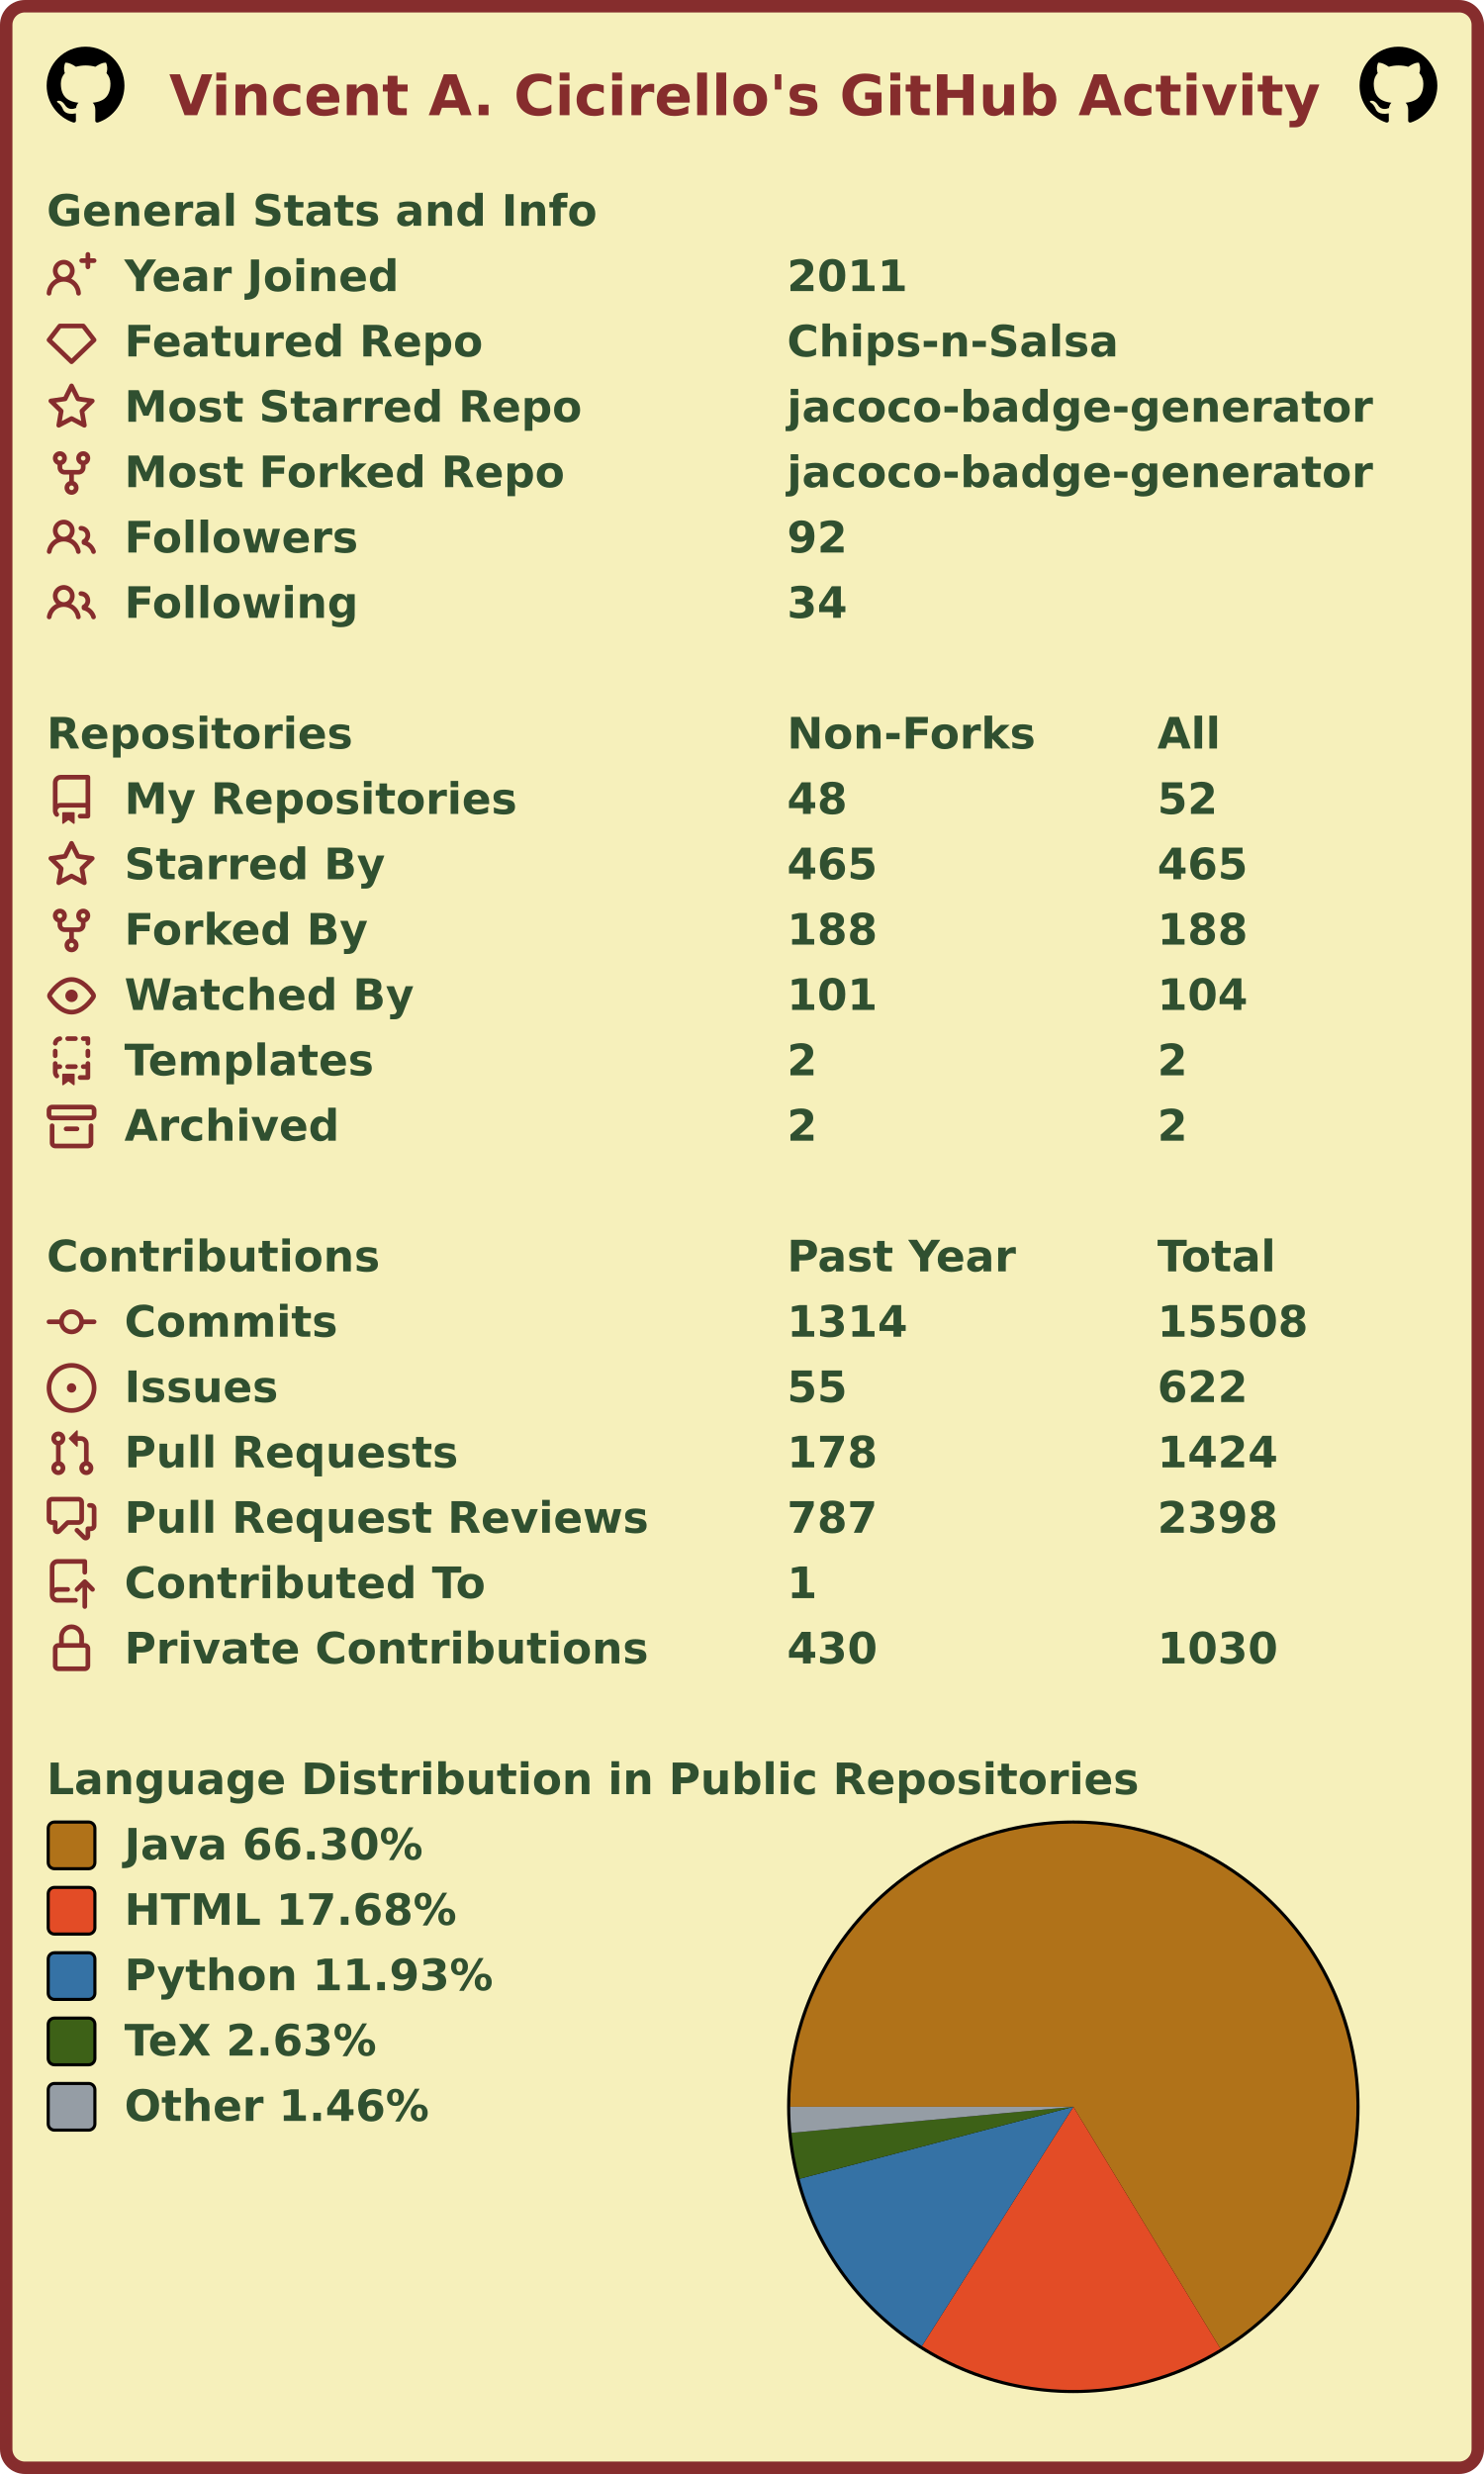
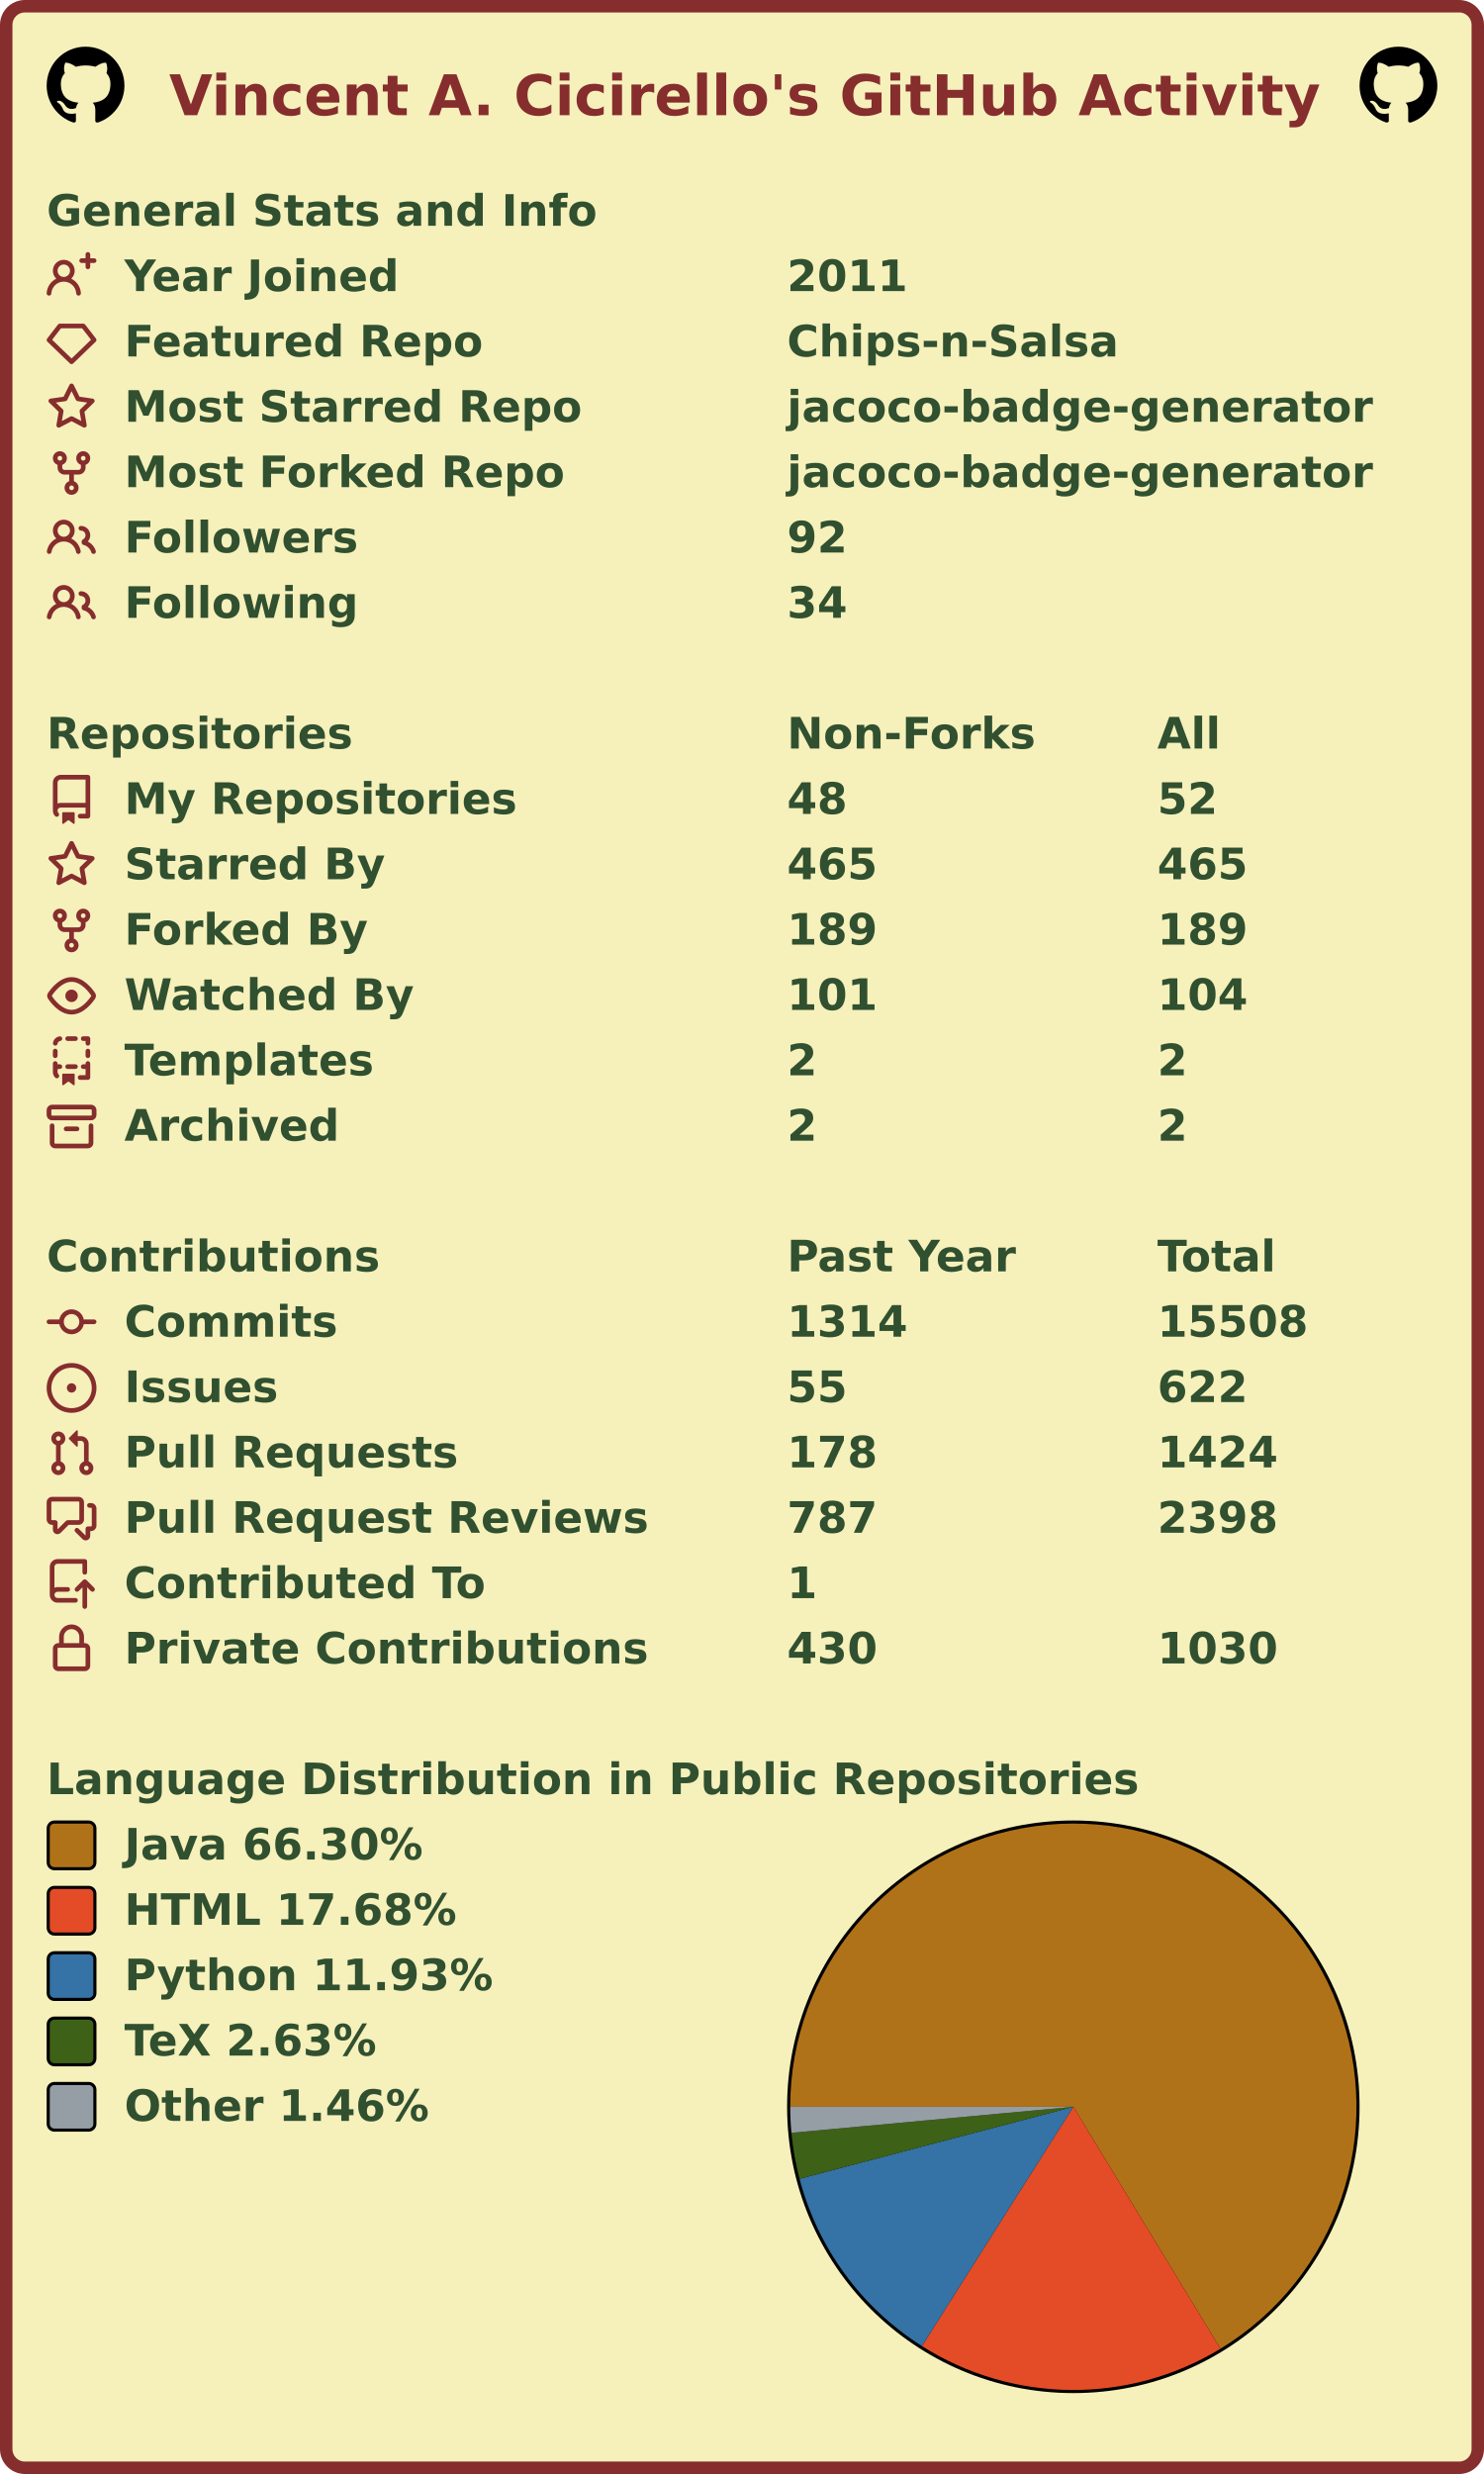
<svg xmlns="http://www.w3.org/2000/svg" width="477" height="795" viewBox="0 0 477 795" lang="en" xml:lang="en">
  <rect x="2" y="2" stroke-width="4" rx="6" width="473" height="791" stroke="#862d2d" fill="#f6f0bb" />
  <g font-weight="600" font-size="110pt" font-family="Verdana,Geneva,DejaVu Sans,sans-serif" text-rendering="geometricPrecision">
    <text x="442" y="301" lengthAdjust="spacingAndGlyphs" textLength="2985" transform="scale(0.123)" fill="#862d2d">Vincent A. Cicirello's GitHub Activity</text>
    <svg x="15" y="15" width="25" height="25" viewBox="0 0 16 16">
      <path fill="#000000" fill-rule="evenodd" d="M8 0C3.58 0 0 3.58 0 8c0 3.54 2.29 6.53 5.47 7.59.4.07.55-.17.55-.38 0-.19-.01-.82-.01-1.49-2.01.37-2.53-.49-2.69-.94-.09-.23-.48-.94-.82-1.13-.28-.15-.68-.52-.01-.53.63-.01 1.08.58 1.23.82.72 1.21 1.87.87 2.33.66.07-.52.28-.87.51-1.07-1.78-.2-3.64-.89-3.64-3.95 0-.87.31-1.59.82-2.15-.08-.2-.36-1.02.08-2.12 0 0 .67-.21 2.2.82.64-.18 1.32-.27 2-.27.68 0 1.36.09 2 .27 1.53-1.04 2.2-.82 2.2-.82.44 1.1.16 1.92.08 2.12.51.56.82 1.27.82 2.15 0 3.07-1.87 3.75-3.65 3.95.29.25.54.73.54 1.48 0 1.07-.01 1.93-.01 2.2 0 .21.15.46.55.38A8.013 8.013 0 0016 8c0-4.42-3.58-8-8-8z" />
    </svg>
    <svg x="437" y="15" width="25" height="25" viewBox="0 0 16 16">
      <path fill="#000000" fill-rule="evenodd" d="M8 0C3.58 0 0 3.58 0 8c0 3.54 2.29 6.53 5.47 7.59.4.07.55-.17.55-.38 0-.19-.01-.82-.01-1.49-2.01.37-2.53-.49-2.69-.94-.09-.23-.48-.94-.82-1.13-.28-.15-.68-.52-.01-.53.63-.01 1.08.58 1.23.82.72 1.21 1.87.87 2.33.66.07-.52.28-.87.51-1.07-1.78-.2-3.64-.89-3.64-3.95 0-.87.31-1.59.82-2.15-.08-.2-.36-1.02.08-2.12 0 0 .67-.21 2.2.82.64-.18 1.32-.27 2-.27.68 0 1.36.09 2 .27 1.53-1.04 2.2-.82 2.2-.82.44 1.1.16 1.92.08 2.12.51.56.82 1.27.82 2.15 0 3.07-1.87 3.75-3.65 3.95.29.25.54.73.54 1.48 0 1.07-.01 1.93-.01 2.2 0 .21.15.46.55.38A8.013 8.013 0 0016 8c0-4.42-3.58-8-8-8z" />
    </svg>
    <g transform="translate(0, 60)" fill="#305030">
      <g transform="translate(15, 0)">
        <g transform="scale(0.095)">
          <text x="0" y="132" textLength="1851" lengthAdjust="spacingAndGlyphs">General Stats and Info</text>
        </g>
      </g>
      <g transform="translate(15, 21)">
        <path fill="#862d2d" fill-rule="evenodd" d="M13.25 0a.75.75 0 01.75.75V2h1.25a.75.75 0 010 1.5H14v1.25a.75.75 0 01-1.5 0V3.5h-1.25a.75.75 0 010-1.5h1.25V.75a.75.75 0 01.75-.75zM5.5 4a2 2 0 100 4 2 2 0 000-4zm2.4 4.548a3.5 3.5 0 10-4.799 0 5.527 5.527 0 00-3.1 4.66.75.75 0 101.498.085A4.01 4.01 0 015.5 9.5a4.01 4.01 0 014.001 3.793.75.75 0 101.498-.086 5.527 5.527 0 00-3.1-4.659z" />
        <g transform="scale(0.095)">
          <text lengthAdjust="spacingAndGlyphs" textLength="932" x="263" y="132">Year Joined</text>
          <text lengthAdjust="spacingAndGlyphs" textLength="420" x="2505" y="132">2011</text>
        </g>
      </g>
      <g transform="translate(15, 42)">
        <path fill="#862d2d" fill-rule="evenodd" d="M3.637 2.291A.75.75 0 014.23 2h7.54a.75.75 0 01.593.291l3.48 4.5a.75.75 0 01-.072.999l-7.25 7a.75.75 0 01-1.042 0l-7.25-7a.75.75 0 01-.072-.999l3.48-4.5zM4.598 3.5L1.754 7.177 8 13.207l6.246-6.03L11.402 3.5H4.598z" />
        <g transform="scale(0.095)">
          <text lengthAdjust="spacingAndGlyphs" textLength="1215" x="263" y="132">Featured Repo</text>
          <text lengthAdjust="spacingAndGlyphs" textLength="1120" x="2505" y="132">Chips-n-Salsa</text>
        </g>
      </g>
      <g transform="translate(15, 63)">
        <path fill="#862d2d" fill-rule="evenodd" d="M8 .25a.75.75 0 01.673.418l1.882 3.815 4.21.612a.75.75 0 01.416 1.279l-3.046 2.97.719 4.192a.75.75 0 01-1.088.791L8 12.347l-3.766 1.98a.75.75 0 01-1.088-.79l.72-4.194L.818 6.374a.75.75 0 01.416-1.28l4.21-.611L7.327.668A.75.75 0 018 .25zm0 2.445L6.615 5.5a.75.75 0 01-.564.41l-3.097.45 2.24 2.184a.75.75 0 01.216.664l-.528 3.084 2.769-1.456a.75.75 0 01.698 0l2.77 1.456-.53-3.084a.75.75 0 01.216-.664l2.24-2.183-3.096-.45a.75.75 0 01-.564-.41L8 2.694v.001z" />
        <g transform="scale(0.095)">
          <text lengthAdjust="spacingAndGlyphs" textLength="1532" x="263" y="132">Most Starred Repo</text>
          <text lengthAdjust="spacingAndGlyphs" textLength="1986" x="2505" y="132">jacoco-badge-generator</text>
        </g>
      </g>
      <g transform="translate(15, 84)">
        <path fill="#862d2d" fill-rule="evenodd" d="M5 3.25a.75.75 0 11-1.5 0 .75.75 0 011.5 0zm0 2.122a2.25 2.25 0 10-1.5 0v.878A2.25 2.25 0 005.75 8.5h1.5v2.128a2.251 2.251 0 101.5 0V8.5h1.5a2.25 2.25 0 002.25-2.25v-.878a2.25 2.25 0 10-1.5 0v.878a.75.75 0 01-.75.75h-4.5A.75.75 0 015 6.25v-.878zm3.75 7.378a.75.75 0 11-1.5 0 .75.75 0 011.5 0zm3-8.75a.75.75 0 100-1.5.75.75 0 000 1.5z" />
        <g transform="scale(0.095)">
          <text lengthAdjust="spacingAndGlyphs" textLength="1485" x="263" y="132">Most Forked Repo</text>
          <text lengthAdjust="spacingAndGlyphs" textLength="1986" x="2505" y="132">jacoco-badge-generator</text>
        </g>
      </g>
      <g transform="translate(15, 105)">
        <path fill="#862d2d" fill-rule="evenodd" d="M5.5 3.5a2 2 0 100 4 2 2 0 000-4zM2 5.5a3.5 3.5 0 115.898 2.549 5.507 5.507 0 013.034 4.084.75.75 0 11-1.482.235 4.001 4.001 0 00-7.9 0 .75.75 0 01-1.482-.236A5.507 5.507 0 013.102 8.05 3.49 3.49 0 012 5.5zM11 4a.75.75 0 100 1.5 1.5 1.5 0 01.666 2.844.75.75 0 00-.416.672v.352a.75.75 0 00.574.73c1.2.289 2.162 1.2 2.522 2.372a.75.75 0 101.434-.44 5.01 5.01 0 00-2.56-3.012A3 3 0 0011 4z" />
        <g transform="scale(0.095)">
          <text lengthAdjust="spacingAndGlyphs" textLength="778" x="263" y="132">Followers</text>
          <text lengthAdjust="spacingAndGlyphs" textLength="210" x="2505" y="132">92</text>
        </g>
      </g>
      <g transform="translate(15, 126)">
        <path fill="#862d2d" fill-rule="evenodd" d="M5.5 3.5a2 2 0 100 4 2 2 0 000-4zM2 5.5a3.5 3.5 0 115.898 2.549 5.507 5.507 0 013.034 4.084.75.75 0 11-1.482.235 4.001 4.001 0 00-7.9 0 .75.75 0 01-1.482-.236A5.507 5.507 0 013.102 8.05 3.49 3.49 0 012 5.5zM11 4a.75.75 0 100 1.5 1.5 1.5 0 01.666 2.844.75.75 0 00-.416.672v.352a.75.75 0 00.574.73c1.2.289 2.162 1.2 2.522 2.372a.75.75 0 101.434-.44 5.01 5.01 0 00-2.56-3.012A3 3 0 0011 4z" />
        <g transform="scale(0.095)">
          <text lengthAdjust="spacingAndGlyphs" textLength="780" x="263" y="132">Following</text>
          <text lengthAdjust="spacingAndGlyphs" textLength="210" x="2505" y="132">34</text>
        </g>
      </g>
    </g>
    <g transform="translate(0, 228)" fill="#305030">
      <g transform="translate(15, 0)">
        <g transform="scale(0.095)">
          <text x="0" y="132" textLength="1020" lengthAdjust="spacingAndGlyphs">Repositories</text>
          <text x="2505" y="132" textLength="832" lengthAdjust="spacingAndGlyphs">Non-Forks</text>
          <text x="3758" y="132" textLength="206" lengthAdjust="spacingAndGlyphs">All</text>
        </g>
      </g>
      <g transform="translate(15, 21)">
        <path fill="#862d2d" fill-rule="evenodd" d="M2 2.5A2.5 2.5 0 014.5 0h8.75a.75.75 0 01.75.75v12.5a.75.75 0 01-.75.75h-2.5a.75.75 0 110-1.5h1.75v-2h-8a1 1 0 00-.714 1.7.75.75 0 01-1.072 1.05A2.495 2.495 0 012 11.5v-9zm10.5-1V9h-8c-.356 0-.694.074-1 .208V2.5a1 1 0 011-1h8zM5 12.25v3.25a.25.25 0 00.4.2l1.45-1.087a.25.25 0 01.3 0L8.6 15.7a.25.25 0 00.4-.2v-3.25a.25.25 0 00-.25-.25h-3.5a.25.25 0 00-.25.25z" />
        <g transform="scale(0.095)">
          <text lengthAdjust="spacingAndGlyphs" textLength="1312" x="263" y="132">My Repositories</text>
          <text lengthAdjust="spacingAndGlyphs" textLength="210" x="2505" y="132">48</text>
          <text lengthAdjust="spacingAndGlyphs" textLength="210" x="3758" y="132">52</text>
        </g>
      </g>
      <g transform="translate(15, 42)">
        <path fill="#862d2d" fill-rule="evenodd" d="M8 .25a.75.75 0 01.673.418l1.882 3.815 4.21.612a.75.75 0 01.416 1.279l-3.046 2.97.719 4.192a.75.75 0 01-1.088.791L8 12.347l-3.766 1.98a.75.75 0 01-1.088-.79l.72-4.194L.818 6.374a.75.75 0 01.416-1.28l4.21-.611L7.327.668A.75.75 0 018 .25zm0 2.445L6.615 5.5a.75.75 0 01-.564.41l-3.097.45 2.24 2.184a.75.75 0 01.216.664l-.528 3.084 2.769-1.456a.75.75 0 01.698 0l2.77 1.456-.53-3.084a.75.75 0 01.216-.664l2.24-2.183-3.096-.45a.75.75 0 01-.564-.41L8 2.694v.001z" />
        <g transform="scale(0.095)">
          <text lengthAdjust="spacingAndGlyphs" textLength="874" x="263" y="132">Starred By</text>
          <text lengthAdjust="spacingAndGlyphs" textLength="315" x="2505" y="132">465</text>
          <text lengthAdjust="spacingAndGlyphs" textLength="315" x="3758" y="132">465</text>
        </g>
      </g>
      <g transform="translate(15, 63)">
        <path fill="#862d2d" fill-rule="evenodd" d="M5 3.25a.75.75 0 11-1.5 0 .75.75 0 011.5 0zm0 2.122a2.25 2.25 0 10-1.5 0v.878A2.25 2.25 0 005.75 8.5h1.5v2.128a2.251 2.251 0 101.5 0V8.5h1.5a2.25 2.25 0 002.25-2.25v-.878a2.25 2.25 0 10-1.5 0v.878a.75.75 0 01-.75.75h-4.5A.75.75 0 015 6.25v-.878zm3.75 7.378a.75.75 0 11-1.5 0 .75.75 0 011.5 0zm3-8.75a.75.75 0 100-1.5.75.75 0 000 1.5z" />
        <g transform="scale(0.095)">
          <text lengthAdjust="spacingAndGlyphs" textLength="828" x="263" y="132">Forked By</text>
-           <text lengthAdjust="spacingAndGlyphs" textLength="315" x="2505" y="132">188</text>
-           <text lengthAdjust="spacingAndGlyphs" textLength="315" x="3758" y="132">188</text>
+           <text lengthAdjust="spacingAndGlyphs" textLength="315" x="2505" y="132">189</text>
+           <text lengthAdjust="spacingAndGlyphs" textLength="315" x="3758" y="132">189</text>
        </g>
      </g>
      <g transform="translate(15, 84)">
        <path fill="#862d2d" fill-rule="evenodd" d="M1.679 7.932c.412-.621 1.242-1.75 2.366-2.717C5.175 4.242 6.527 3.5 8 3.5c1.473 0 2.824.742 3.955 1.715 1.124.967 1.954 2.096 2.366 2.717a.119.119 0 010 .136c-.412.621-1.242 1.75-2.366 2.717C10.825 11.758 9.473 12.5 8 12.5c-1.473 0-2.824-.742-3.955-1.715C2.92 9.818 2.09 8.69 1.679 8.068a.119.119 0 010-.136zM8 2c-1.981 0-3.67.992-4.933 2.078C1.797 5.169.88 6.423.43 7.1a1.619 1.619 0 000 1.798c.45.678 1.367 1.932 2.637 3.024C4.329 13.008 6.019 14 8 14c1.981 0 3.67-.992 4.933-2.078 1.27-1.091 2.187-2.345 2.637-3.023a1.619 1.619 0 000-1.798c-.45-.678-1.367-1.932-2.637-3.023C11.671 2.992 9.981 2 8 2zm0 8a2 2 0 100-4 2 2 0 000 4z" />
        <g transform="scale(0.095)">
          <text lengthAdjust="spacingAndGlyphs" textLength="993" x="263" y="132">Watched By</text>
          <text lengthAdjust="spacingAndGlyphs" textLength="315" x="2505" y="132">101</text>
          <text lengthAdjust="spacingAndGlyphs" textLength="315" x="3758" y="132">104</text>
        </g>
      </g>
      <g transform="translate(15, 105)">
        <path fill="#862d2d" fill-rule="evenodd" d="M6 .75A.75.75 0 016.75 0h2.5a.75.75 0 010 1.5h-2.5A.75.75 0 016 .75zm5 0a.75.75 0 01.75-.75h1.5a.75.75 0 01.75.75v1.5a.75.75 0 01-1.5 0V1.5h-.75A.75.75 0 0111 .75zM4.992.662a.75.75 0 01-.636.848c-.436.063-.783.41-.846.846a.75.75 0 01-1.485-.212A2.501 2.501 0 014.144.025a.75.75 0 01.848.637zM2.75 4a.75.75 0 01.75.75v1.5a.75.75 0 01-1.5 0v-1.5A.75.75 0 012.75 4zm10.5 0a.75.75 0 01.75.75v1.5a.75.75 0 01-1.5 0v-1.5a.75.75 0 01.75-.75zM2.75 8a.75.75 0 01.75.75v.268A1.72 1.72 0 013.75 9h.5a.75.75 0 010 1.5h-.5a.25.25 0 00-.25.25v.75c0 .28.114.532.3.714a.75.75 0 01-1.05 1.072A2.495 2.495 0 012 11.5V8.75A.75.75 0 012.75 8zm10.5 0a.75.75 0 01.75.75v4.5a.75.75 0 01-.75.75h-2.5a.75.75 0 010-1.5h1.75v-2h-.75a.75.75 0 010-1.5h.75v-.25a.75.75 0 01.75-.75zM6 9.75A.75.75 0 016.75 9h2.5a.75.75 0 010 1.5h-2.5A.75.75 0 016 9.75zm-1 2.5v3.25a.25.25 0 00.4.2l1.45-1.087a.25.25 0 01.3 0L8.6 15.7a.25.25 0 00.4-.2v-3.25a.25.25 0 00-.25-.25h-3.5a.25.25 0 00-.25.25z" />
        <g transform="scale(0.095)">
          <text lengthAdjust="spacingAndGlyphs" textLength="868" x="263" y="132">Templates</text>
          <text lengthAdjust="spacingAndGlyphs" textLength="105" x="2505" y="132">2</text>
          <text lengthAdjust="spacingAndGlyphs" textLength="105" x="3758" y="132">2</text>
        </g>
      </g>
      <g transform="translate(15, 126)">
        <path fill="#862d2d" fill-rule="evenodd" d="M1.75 2.5a.25.25 0 00-.25.25v1.5c0 .138.112.25.25.25h12.5a.25.25 0 00.25-.25v-1.5a.25.25 0 00-.25-.25H1.75zM0 2.75C0 1.784.784 1 1.75 1h12.5c.966 0 1.75.784 1.75 1.75v1.5A1.75 1.75 0 0114.25 6H1.75A1.75 1.75 0 010 4.25v-1.5zM1.75 7a.75.75 0 01.75.75v5.5c0 .138.112.25.25.25h10.5a.25.25 0 00.25-.25v-5.5a.75.75 0 111.5 0v5.5A1.75 1.75 0 0113.25 15H2.75A1.75 1.75 0 011 13.25v-5.5A.75.75 0 011.75 7zm4.5 1a.75.75 0 000 1.5h3.5a.75.75 0 100-1.5h-3.5z" />
        <g transform="scale(0.095)">
          <text lengthAdjust="spacingAndGlyphs" textLength="726" x="263" y="132">Archived</text>
          <text lengthAdjust="spacingAndGlyphs" textLength="105" x="2505" y="132">2</text>
          <text lengthAdjust="spacingAndGlyphs" textLength="105" x="3758" y="132">2</text>
        </g>
      </g>
    </g>
    <g transform="translate(0, 396)" fill="#305030">
      <g transform="translate(15, 0)">
        <g transform="scale(0.095)">
          <text x="0" y="132" textLength="1112" lengthAdjust="spacingAndGlyphs">Contributions</text>
          <text x="2505" y="132" textLength="774" lengthAdjust="spacingAndGlyphs">Past Year</text>
          <text x="3758" y="132" textLength="414" lengthAdjust="spacingAndGlyphs">Total</text>
        </g>
      </g>
      <g transform="translate(15, 21)">
        <path fill="#862d2d" fill-rule="evenodd" d="M10.5 7.75a2.5 2.5 0 11-5 0 2.5 2.5 0 015 0zm1.43.75a4.002 4.002 0 01-7.86 0H.75a.75.75 0 110-1.5h3.32a4.001 4.001 0 017.86 0h3.32a.75.75 0 110 1.5h-3.32z" />
        <g transform="scale(0.095)">
          <text lengthAdjust="spacingAndGlyphs" textLength="734" x="263" y="132">Commits</text>
          <text lengthAdjust="spacingAndGlyphs" textLength="420" x="2505" y="132">1314</text>
          <text lengthAdjust="spacingAndGlyphs" textLength="525" x="3758" y="132">15508</text>
        </g>
      </g>
      <g transform="translate(15, 42)">
        <path fill="#862d2d" d="M8 9.5a1.5 1.5 0 100-3 1.5 1.5 0 000 3z" />
        <path fill="#862d2d" fill-rule="evenodd" d="M8 0a8 8 0 100 16A8 8 0 008 0zM1.5 8a6.5 6.5 0 1113 0 6.5 6.5 0 01-13 0z" />
        <g transform="scale(0.095)">
          <text lengthAdjust="spacingAndGlyphs" textLength="512" x="263" y="132">Issues</text>
          <text lengthAdjust="spacingAndGlyphs" textLength="210" x="2505" y="132">55</text>
          <text lengthAdjust="spacingAndGlyphs" textLength="315" x="3758" y="132">622</text>
        </g>
      </g>
      <g transform="translate(15, 63)">
        <path fill="#862d2d" fill-rule="evenodd" d="M7.177 3.073L9.573.677A.25.25 0 0110 .854v4.792a.25.25 0 01-.427.177L7.177 3.427a.25.25 0 010-.354zM3.75 2.5a.75.75 0 100 1.5.75.75 0 000-1.5zm-2.25.75a2.25 2.25 0 113 2.122v5.256a2.251 2.251 0 11-1.5 0V5.372A2.25 2.25 0 011.5 3.25zM11 2.5h-1V4h1a1 1 0 011 1v5.628a2.251 2.251 0 101.5 0V5A2.5 2.5 0 0011 2.5zm1 10.25a.75.75 0 111.5 0 .75.75 0 01-1.5 0zM3.75 12a.75.75 0 100 1.5.75.75 0 000-1.5z" />
        <g transform="scale(0.095)">
          <text lengthAdjust="spacingAndGlyphs" textLength="1113" x="263" y="132">Pull Requests</text>
          <text lengthAdjust="spacingAndGlyphs" textLength="315" x="2505" y="132">178</text>
          <text lengthAdjust="spacingAndGlyphs" textLength="420" x="3758" y="132">1424</text>
        </g>
      </g>
      <g transform="translate(15, 84)">
        <path fill="#862d2d" fill-rule="evenodd" d="M1.5 2.75a.25.25 0 01.25-.25h8.5a.25.25 0 01.25.25v5.5a.25.25 0 01-.25.25h-3.5a.75.75 0 00-.53.22L3.5 11.44V9.25a.75.75 0 00-.75-.75h-1a.25.25 0 01-.25-.25v-5.5zM1.75 1A1.75 1.75 0 000 2.75v5.5C0 9.216.784 10 1.75 10H2v1.543a1.457 1.457 0 002.487 1.03L7.061 10h3.189A1.75 1.75 0 0012 8.25v-5.5A1.75 1.75 0 0010.25 1h-8.5zM14.5 4.75a.25.25 0 00-.25-.25h-.5a.75.75 0 110-1.5h.5c.966 0 1.75.784 1.75 1.75v5.5A1.75 1.75 0 0114.25 12H14v1.543a1.457 1.457 0 01-2.487 1.03L9.22 12.28a.75.75 0 111.06-1.06l2.22 2.22v-2.19a.75.75 0 01.75-.75h1a.25.25 0 00.25-.25v-5.5z" />
        <g transform="scale(0.095)">
          <text lengthAdjust="spacingAndGlyphs" textLength="1762" x="263" y="132">Pull Request Reviews</text>
          <text lengthAdjust="spacingAndGlyphs" textLength="315" x="2505" y="132">787</text>
          <text lengthAdjust="spacingAndGlyphs" textLength="420" x="3758" y="132">2398</text>
        </g>
      </g>
      <g transform="translate(15, 105)">
        <path fill="#862d2d" fill-rule="evenodd" d="M1 2.5A2.5 2.5 0 013.5 0h8.75a.75.75 0 01.75.75v3.5a.75.75 0 01-1.5 0V1.5h-8a1 1 0 00-1 1v6.708A2.492 2.492 0 013.5 9h3.25a.75.75 0 010 1.5H3.5a1 1 0 100 2h5.75a.75.75 0 010 1.5H3.5A2.5 2.5 0 011 11.5v-9zm13.23 7.79a.75.75 0 001.06-1.06l-2.505-2.505a.75.75 0 00-1.06 0L9.22 9.229a.75.75 0 001.06 1.061l1.225-1.224v6.184a.75.75 0 001.5 0V9.066l1.224 1.224z" />
        <g transform="scale(0.095)">
          <text lengthAdjust="spacingAndGlyphs" textLength="1234" x="263" y="132">Contributed To</text>
          <text lengthAdjust="spacingAndGlyphs" textLength="105" x="2505" y="132">1</text>
        </g>
      </g>
      <g transform="translate(15, 126)">
        <path fill="#862d2d" fill-rule="evenodd" d="M4 4v2h-.25A1.75 1.75 0 002 7.75v5.5c0 .966.784 1.75 1.75 1.75h8.5A1.75 1.75 0 0014 13.25v-5.5A1.75 1.75 0 0012.25 6H12V4a4 4 0 10-8 0zm6.5 2V4a2.5 2.5 0 00-5 0v2h5zM12 7.5h.25a.25.25 0 01.25.25v5.5a.25.25 0 01-.25.25h-8.5a.25.25 0 01-.25-.25v-5.5a.25.25 0 01.25-.25H12z" />
        <g transform="scale(0.095)">
          <text lengthAdjust="spacingAndGlyphs" textLength="1742" x="263" y="132">Private Contributions</text>
          <text lengthAdjust="spacingAndGlyphs" textLength="315" x="2505" y="132">430</text>
          <text lengthAdjust="spacingAndGlyphs" textLength="420" x="3758" y="132">1030</text>
        </g>
      </g>
    </g>
    <g transform="translate(0, 564)" fill="#305030">
      <g transform="translate(15, 0)">
        <g transform="scale(0.095)">
          <text x="0" y="132" textLength="3652" lengthAdjust="spacingAndGlyphs">Language Distribution in Public Repositories</text>
        </g>
      </g>
      <g transform="translate(253, 21)">
        <circle cx="92" cy="92" r="92" fill="#000000" />
      </g>
      <g transform="translate(254, 22)">
        <g>
          <path fill-rule="evenodd" fill="#b07219" d="M 0.0,91 A 91 91 0 1 1 138.291 168.747 L 91,91 Z" />
          <path fill-rule="evenodd" fill="#e34c26" d="M 138.291,168.747 A 91 91 0 0 1 42.327 167.889 L 91,91 Z" />
          <path fill-rule="evenodd" fill="#3572A5" d="M 42.327,167.889 A 91 91 0 0 1 2.991 114.139 L 91,91 Z" />
          <path fill-rule="evenodd" fill="#3D6117" d="M 2.991,114.139 A 91 91 0 0 1 0.385 99.363 L 91,91 Z" />
          <path fill-rule="evenodd" fill="#959da5" d="M 0.385,99.363 A 91 91 0 0 1 0.0 91 L 91,91 Z" />
          <animateTransform attributeName="transform" attributeType="XML" type="rotate" from="0 91 91" to="360 91 91" dur="10s" repeatCount="indefinite" />
        </g>
      </g>
      <g transform="translate(15, 21)">
        <rect x="0.5" y="0.5" rx="2" width="15" height="15" fill="#b07219" stroke-width="1" stroke="#000000" />
        <text transform="scale(0.095)" x="263" y="132" textLength="1038" lengthAdjust="spacingAndGlyphs">Java 66.30%</text>
      </g>
      <g transform="translate(15, 42)">
        <rect x="0.5" y="0.5" rx="2" width="15" height="15" fill="#e34c26" stroke-width="1" stroke="#000000" />
        <text transform="scale(0.095)" x="263" y="132" textLength="1142" lengthAdjust="spacingAndGlyphs">HTML 17.68%</text>
      </g>
      <g transform="translate(15, 63)">
        <rect x="0.5" y="0.5" rx="2" width="15" height="15" fill="#3572A5" stroke-width="1" stroke="#000000" />
        <text transform="scale(0.095)" x="263" y="132" textLength="1254" lengthAdjust="spacingAndGlyphs">Python 11.93%</text>
      </g>
      <g transform="translate(15, 84)">
        <rect x="0.5" y="0.5" rx="2" width="15" height="15" fill="#3D6117" stroke-width="1" stroke="#000000" />
        <text transform="scale(0.095)" x="263" y="132" textLength="894" lengthAdjust="spacingAndGlyphs">TeX 2.63%</text>
      </g>
      <g transform="translate(15, 105)">
        <rect x="0.5" y="0.5" rx="2" width="15" height="15" fill="#959da5" stroke-width="1" stroke="#000000" />
        <text transform="scale(0.095)" x="263" y="132" textLength="1047" lengthAdjust="spacingAndGlyphs">Other 1.46%</text>
      </g>
    </g>
  </g>
</svg>
